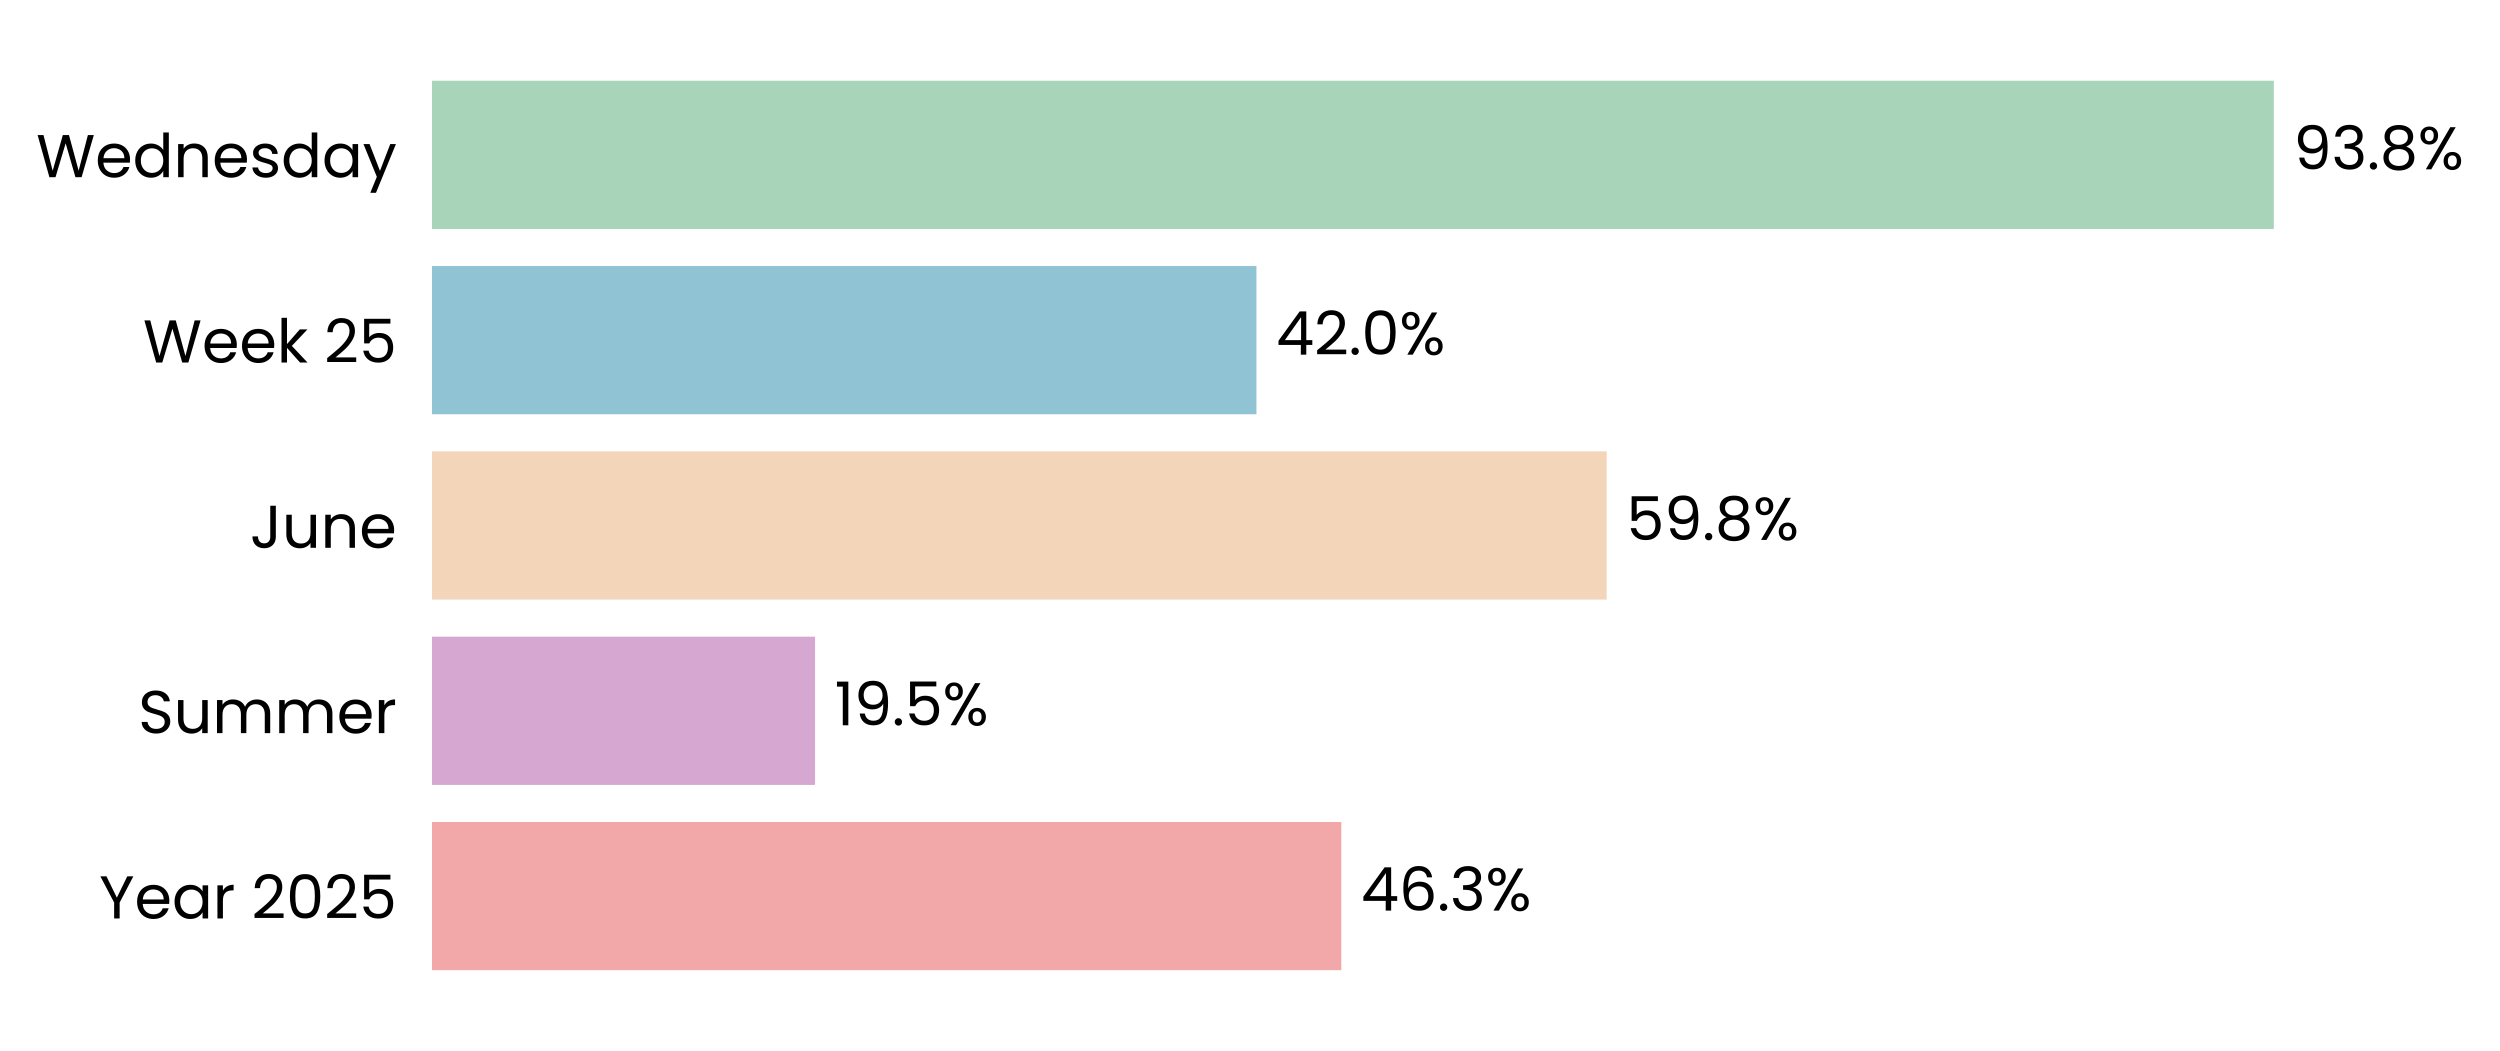
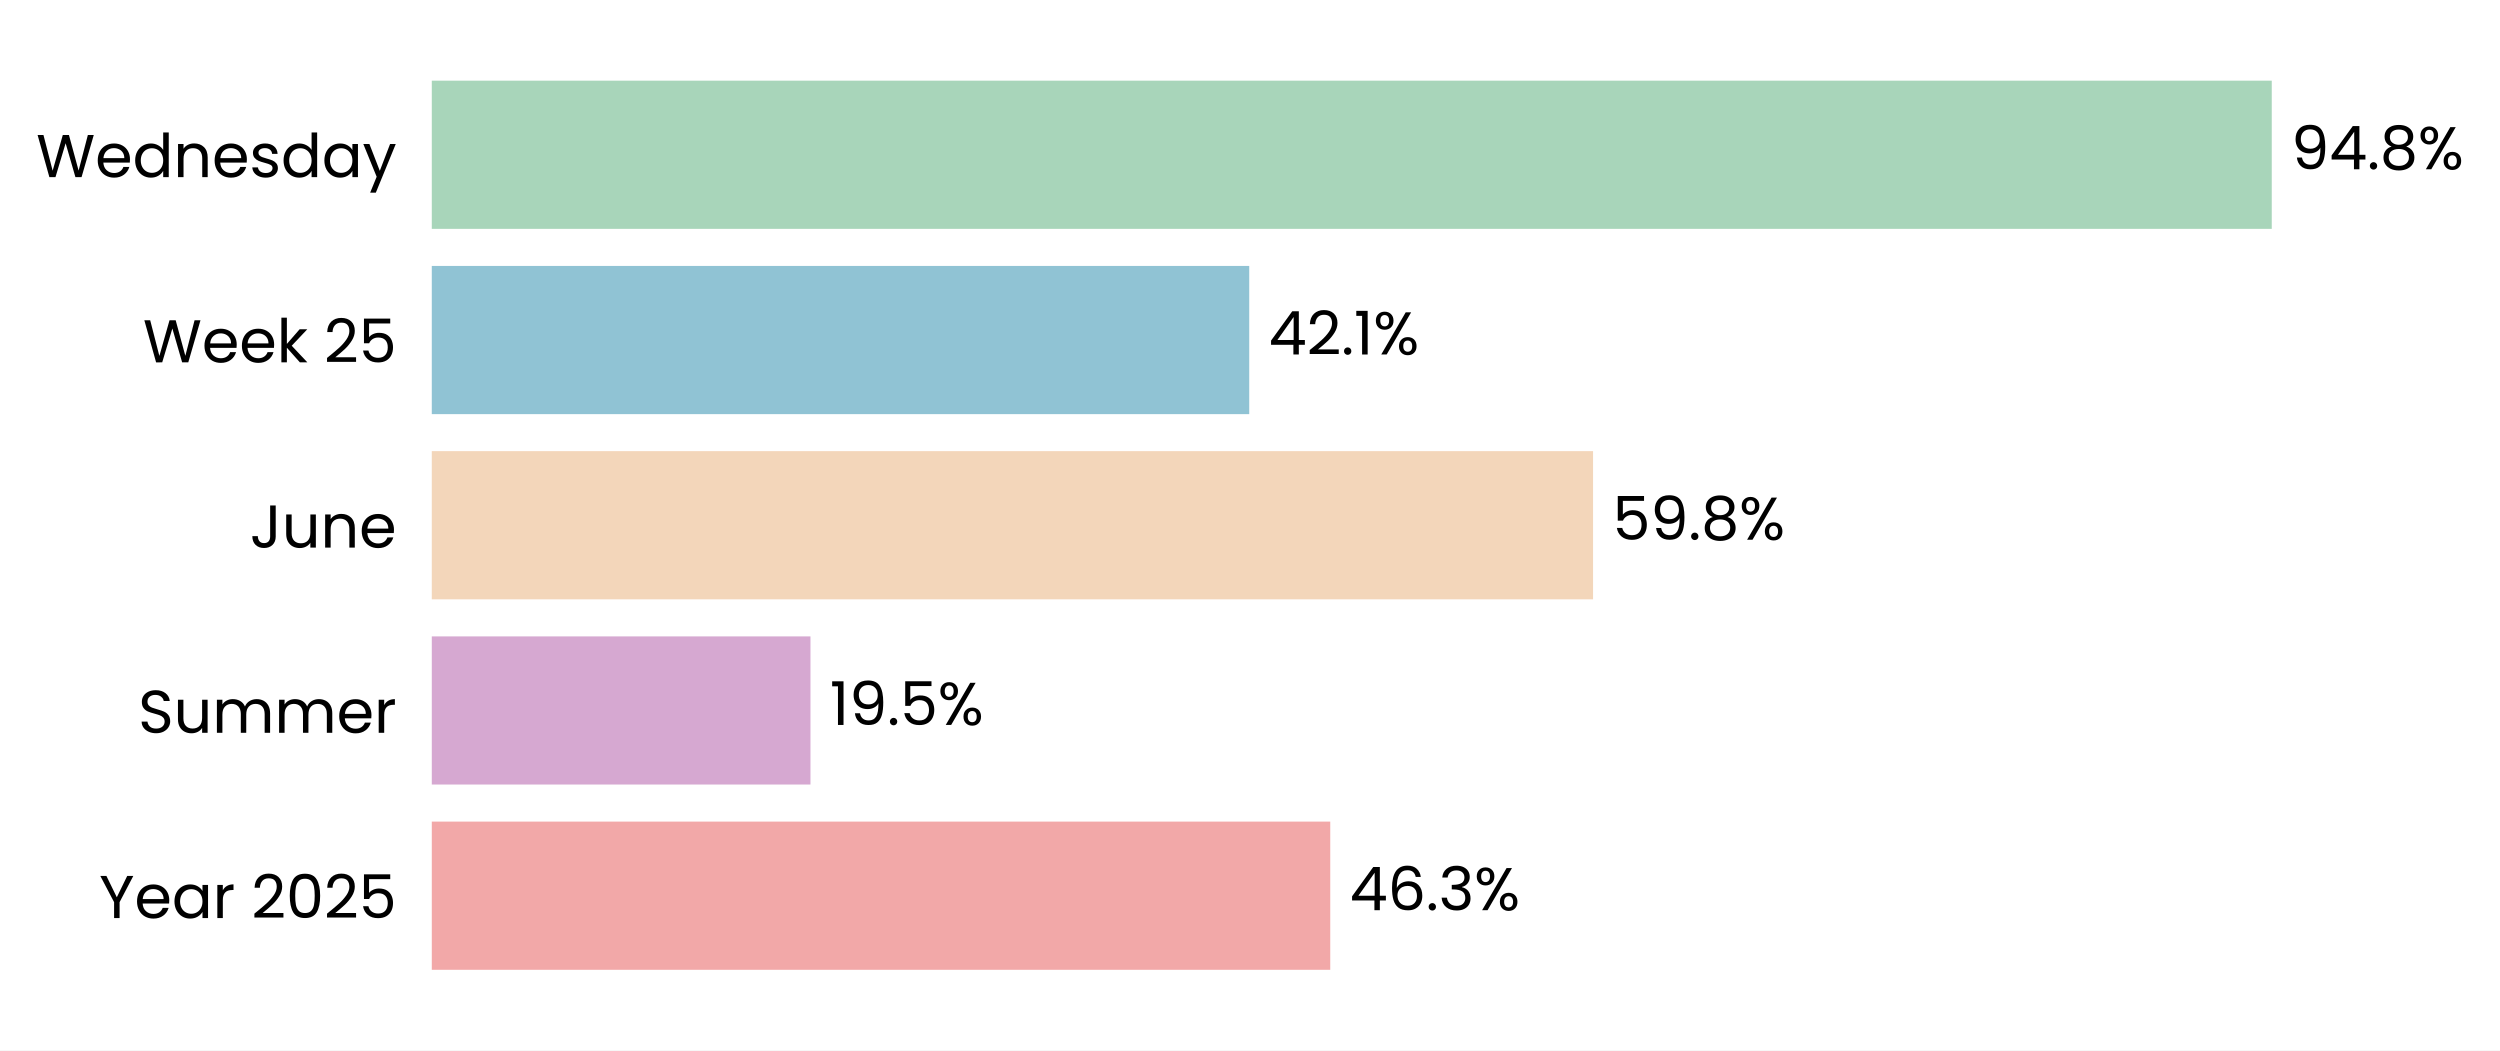
- <svg xmlns="http://www.w3.org/2000/svg" xmlns:xlink="http://www.w3.org/1999/xlink" width="496.698pt" height="208.8pt" viewBox="0 0 496.698 208.8" version="1.1">
+ <svg xmlns="http://www.w3.org/2000/svg" xmlns:xlink="http://www.w3.org/1999/xlink" width="496.915pt" height="208.8pt" viewBox="0 0 496.915 208.8" version="1.1">
  <defs>
    <style type="text/css">*{stroke-linejoin: round; stroke-linecap: butt}</style>
  </defs>
  <g id="figure_1">
    <g id="patch_1">
-       <path d="M 0 208.8  L 496.698 208.8  L 496.698 0  L 0 0  z " style="fill: #ffffff" />
+       <path d="M 0 208.8  L 496.915 208.8  L 496.915 0  L 0 0  z " style="fill: #ffffff" />
    </g>
    <g id="axes_1">
      <g id="patch_2">
-         <path d="M 85.825 201.6  L 476.161 201.6  L 476.161 7.2  L 85.825 7.2  z " style="fill: #ffffff" />
+         <path d="M 85.825 201.6  L 471.643 201.6  L 471.643 7.2  L 85.825 7.2  z " style="fill: #ffffff" />
      </g>
      <g id="patch_3">
-         <path d="M 85.825 192.764  L 266.489 192.764  L 266.489 163.309  L 85.825 163.309  z " clip-path="url(#p1a7903b562)" style="fill: #f2a8a8" />
+         <path d="M 85.825 192.764  L 264.409 192.764  L 264.409 163.309  L 85.825 163.309  z " clip-path="url(#p186e81509f)" style="fill: #f2a8a8" />
      </g>
      <g id="patch_4">
-         <path d="M 85.825 155.945  L 161.93 155.945  L 161.93 126.491  L 85.825 126.491  z " clip-path="url(#p1a7903b562)" style="fill: #d6a8d1" />
+         <path d="M 85.825 155.945  L 161.093 155.945  L 161.093 126.491  L 85.825 126.491  z " clip-path="url(#p186e81509f)" style="fill: #d6a8d1" />
      </g>
      <g id="patch_5">
-         <path d="M 85.825 119.127  L 319.214 119.127  L 319.214 89.673  L 85.825 89.673  z " clip-path="url(#p1a7903b562)" style="fill: #f3d6ba" />
+         <path d="M 85.825 119.127  L 316.646 119.127  L 316.646 89.673  L 85.825 89.673  z " clip-path="url(#p186e81509f)" style="fill: #f3d6ba" />
      </g>
      <g id="patch_6">
-         <path d="M 85.825 82.309  L 249.627 82.309  L 249.627 52.855  L 85.825 52.855  z " clip-path="url(#p1a7903b562)" style="fill: #90c3d4" />
+         <path d="M 85.825 82.309  L 248.305 82.309  L 248.305 52.855  L 85.825 52.855  z " clip-path="url(#p186e81509f)" style="fill: #90c3d4" />
      </g>
      <g id="patch_7">
-         <path d="M 85.825 45.491  L 451.765 45.491  L 451.765 16.036  L 85.825 16.036  z " clip-path="url(#p1a7903b562)" style="fill: #a8d5ba" />
+         <path d="M 85.825 45.491  L 451.548 45.491  L 451.548 16.036  L 85.825 16.036  z " clip-path="url(#p186e81509f)" style="fill: #a8d5ba" />
      </g>
      <g id="matplotlib.axis_1">
        <g id="ytick_1">
          <g id="text_1">
            <g transform="translate(19.71375 182.4764) scale(0.12 -0.12)">
              <defs>
                <path id="Poppins-Regular-59" d="M 3616 4461  L 2163 1683  L 2163 0  L 1581 0  L 1581 1683  L 122 4461  L 768 4461  L 1869 2202  L 2970 4461  L 3616 4461  z " transform="scale(0.015625)" />
                <path id="Poppins-Regular-65" d="M 3693 1888  Q 3693 1722 3674 1536  L 870 1536  Q 902 1018 1225 726  Q 1549 435 2010 435  Q 2387 435 2640 611  Q 2893 787 2995 1082  L 3622 1082  Q 3482 576 3059 259  Q 2637 -58 2010 -58  Q 1510 -58 1116 166  Q 723 390 499 803  Q 275 1216 275 1760  Q 275 2304 492 2713  Q 710 3123 1104 3344  Q 1498 3565 2010 3565  Q 2509 3565 2893 3347  Q 3277 3130 3485 2749  Q 3693 2368 3693 1888  z M 3091 2010  Q 3091 2342 2944 2582  Q 2797 2822 2544 2947  Q 2291 3072 1984 3072  Q 1542 3072 1232 2790  Q 922 2509 877 2010  L 3091 2010  z " transform="scale(0.015625)" />
                <path id="Poppins-Regular-61" d="M 275 1766  Q 275 2304 492 2710  Q 710 3117 1091 3341  Q 1472 3565 1939 3565  Q 2400 3565 2739 3366  Q 3078 3168 3245 2867  L 3245 3507  L 3834 3507  L 3834 0  L 3245 0  L 3245 653  Q 3072 346 2729 144  Q 2387 -58 1933 -58  Q 1466 -58 1088 172  Q 710 403 492 819  Q 275 1235 275 1766  z M 3245 1760  Q 3245 2157 3085 2451  Q 2925 2746 2653 2902  Q 2381 3059 2054 3059  Q 1728 3059 1459 2905  Q 1190 2752 1030 2457  Q 870 2163 870 1766  Q 870 1363 1030 1065  Q 1190 768 1459 611  Q 1728 454 2054 454  Q 2381 454 2653 611  Q 2925 768 3085 1065  Q 3245 1363 3245 1760  z " transform="scale(0.015625)" />
                <path id="Poppins-Regular-72" d="M 1075 2938  Q 1229 3238 1513 3404  Q 1798 3571 2208 3571  L 2208 2970  L 2054 2970  Q 1075 2970 1075 1907  L 1075 0  L 493 0  L 493 3507  L 1075 3507  L 1075 2938  z " transform="scale(0.015625)" />
                <path id="Poppins-Regular-20" transform="scale(0.015625)" />
                <path id="Poppins-Regular-32" d="M 326 467  Q 1139 1120 1600 1539  Q 2061 1958 2377 2416  Q 2694 2874 2694 3315  Q 2694 3731 2492 3971  Q 2291 4211 1843 4211  Q 1408 4211 1168 3939  Q 928 3667 909 3213  L 346 3213  Q 371 3930 780 4320  Q 1190 4710 1837 4710  Q 2496 4710 2883 4345  Q 3270 3981 3270 3341  Q 3270 2810 2953 2307  Q 2637 1805 2233 1424  Q 1830 1043 1203 538  L 3405 538  L 3405 51  L 326 51  L 326 467  z " transform="scale(0.015625)" />
                <path id="Poppins-Regular-30" d="M 397 2362  Q 397 3462 755 4080  Q 1114 4698 2010 4698  Q 2899 4698 3257 4080  Q 3616 3462 3616 2362  Q 3616 1242 3257 621  Q 2899 0 2010 0  Q 1114 0 755 621  Q 397 1242 397 2362  z M 3040 2362  Q 3040 2918 2966 3305  Q 2893 3693 2665 3929  Q 2438 4166 2010 4166  Q 1574 4166 1347 3929  Q 1120 3693 1046 3305  Q 973 2918 973 2362  Q 973 1786 1046 1395  Q 1120 1005 1347 768  Q 1574 531 2010 531  Q 2438 531 2665 768  Q 2893 1005 2966 1395  Q 3040 1786 3040 2362  z " transform="scale(0.015625)" />
                <path id="Poppins-Regular-35" d="M 3347 4122  L 1101 4122  L 1101 2662  Q 1248 2867 1536 2998  Q 1824 3130 2157 3130  Q 2688 3130 3021 2909  Q 3354 2688 3498 2339  Q 3642 1990 3642 1600  Q 3642 1139 3469 774  Q 3296 410 2941 198  Q 2586 -13 2061 -13  Q 1389 -13 973 332  Q 557 678 467 1254  L 1037 1254  Q 1120 890 1389 685  Q 1658 480 2067 480  Q 2573 480 2829 784  Q 3085 1088 3085 1587  Q 3085 2086 2829 2358  Q 2573 2630 2074 2630  Q 1734 2630 1481 2467  Q 1229 2304 1114 2022  L 563 2022  L 563 4634  L 3347 4634  L 3347 4122  z " transform="scale(0.015625)" />
              </defs>
              <use xlink:href="#Poppins-Regular-59" />
              <use xlink:href="#Poppins-Regular-65" transform="translate(58.39999 0)" />
              <use xlink:href="#Poppins-Regular-61" transform="translate(120.4 0)" />
              <use xlink:href="#Poppins-Regular-72" transform="translate(188 0)" />
              <use xlink:href="#Poppins-Regular-20" transform="translate(225.3 0)" />
              <use xlink:href="#Poppins-Regular-32" transform="translate(252 0)" />
              <use xlink:href="#Poppins-Regular-30" transform="translate(309.4999 0)" />
              <use xlink:href="#Poppins-Regular-32" transform="translate(372.2999 0)" />
              <use xlink:href="#Poppins-Regular-35" transform="translate(429.7999 0)" />
            </g>
          </g>
        </g>
        <g id="ytick_2">
          <g id="text_2">
            <g transform="translate(27.465 145.6582) scale(0.12 -0.12)">
              <defs>
                <path id="Poppins-Regular-53" d="M 1907 -45  Q 1466 -45 1117 112  Q 768 269 569 547  Q 371 826 365 1190  L 986 1190  Q 1018 877 1245 662  Q 1472 448 1907 448  Q 2323 448 2563 656  Q 2803 864 2803 1190  Q 2803 1446 2662 1606  Q 2522 1766 2310 1849  Q 2099 1933 1741 2029  Q 1299 2144 1033 2259  Q 768 2374 579 2620  Q 390 2867 390 3283  Q 390 3648 576 3929  Q 762 4211 1098 4364  Q 1434 4518 1869 4518  Q 2496 4518 2896 4204  Q 3296 3891 3347 3373  L 2707 3373  Q 2675 3629 2438 3824  Q 2202 4019 1811 4019  Q 1446 4019 1216 3830  Q 986 3642 986 3302  Q 986 3059 1123 2905  Q 1261 2752 1462 2672  Q 1664 2592 2029 2490  Q 2470 2368 2739 2249  Q 3008 2131 3200 1884  Q 3392 1638 3392 1216  Q 3392 890 3219 602  Q 3046 314 2707 134  Q 2368 -45 1907 -45  z " transform="scale(0.015625)" />
                <path id="Poppins-Regular-75" d="M 3603 3507  L 3603 0  L 3021 0  L 3021 518  Q 2854 250 2556 99  Q 2259 -51 1901 -51  Q 1491 -51 1164 118  Q 838 288 649 627  Q 461 966 461 1453  L 461 3507  L 1037 3507  L 1037 1530  Q 1037 1011 1299 732  Q 1562 454 2016 454  Q 2483 454 2752 742  Q 3021 1030 3021 1581  L 3021 3507  L 3603 3507  z " transform="scale(0.015625)" />
                <path id="Poppins-Regular-6d" d="M 4710 3571  Q 5120 3571 5440 3401  Q 5760 3232 5945 2893  Q 6131 2554 6131 2067  L 6131 0  L 5555 0  L 5555 1984  Q 5555 2509 5296 2787  Q 5037 3066 4595 3066  Q 4141 3066 3872 2774  Q 3603 2483 3603 1933  L 3603 0  L 3027 0  L 3027 1984  Q 3027 2509 2768 2787  Q 2509 3066 2067 3066  Q 1613 3066 1344 2774  Q 1075 2483 1075 1933  L 1075 0  L 493 0  L 493 3507  L 1075 3507  L 1075 3002  Q 1248 3277 1539 3424  Q 1830 3571 2182 3571  Q 2624 3571 2963 3372  Q 3302 3174 3469 2790  Q 3616 3162 3955 3366  Q 4294 3571 4710 3571  z " transform="scale(0.015625)" />
              </defs>
              <use xlink:href="#Poppins-Regular-53" />
              <use xlink:href="#Poppins-Regular-75" transform="translate(58.7 0)" />
              <use xlink:href="#Poppins-Regular-6d" transform="translate(122.7 0)" />
              <use xlink:href="#Poppins-Regular-6d" transform="translate(225.7 0)" />
              <use xlink:href="#Poppins-Regular-65" transform="translate(328.7 0)" />
              <use xlink:href="#Poppins-Regular-72" transform="translate(390.6999 0)" />
            </g>
          </g>
        </g>
        <g id="ytick_3">
          <g id="text_3">
            <g transform="translate(49.665 108.84) scale(0.12 -0.12)">
              <defs>
                <path id="Poppins-Regular-4a" d="M 2739 4461  L 2739 1165  Q 2739 614 2400 284  Q 2061 -45 1504 -45  Q 941 -45 601 291  Q 262 627 262 1210  L 845 1210  Q 851 883 1014 678  Q 1178 474 1504 474  Q 1830 474 1990 669  Q 2150 864 2150 1165  L 2150 4461  L 2739 4461  z " transform="scale(0.015625)" />
                <path id="Poppins-Regular-6e" d="M 2202 3571  Q 2842 3571 3238 3184  Q 3635 2797 3635 2067  L 3635 0  L 3059 0  L 3059 1984  Q 3059 2509 2796 2787  Q 2534 3066 2080 3066  Q 1619 3066 1347 2778  Q 1075 2490 1075 1939  L 1075 0  L 493 0  L 493 3507  L 1075 3507  L 1075 3008  Q 1248 3277 1545 3424  Q 1843 3571 2202 3571  z " transform="scale(0.015625)" />
              </defs>
              <use xlink:href="#Poppins-Regular-4a" />
              <use xlink:href="#Poppins-Regular-75" transform="translate(52.99999 0)" />
              <use xlink:href="#Poppins-Regular-6e" transform="translate(117 0)" />
              <use xlink:href="#Poppins-Regular-65" transform="translate(181 0)" />
            </g>
          </g>
        </g>
        <g id="ytick_4">
          <g id="text_4">
            <g transform="translate(28.41375 72.02182) scale(0.12 -0.12)">
              <defs>
                <path id="Poppins-Regular-57" d="M 6099 4461  L 4806 0  L 4154 0  L 3117 3590  L 2042 0  L 1395 -6  L 147 4461  L 768 4461  L 1741 678  L 2816 4461  L 3469 4461  L 4493 691  L 5472 4461  L 6099 4461  z " transform="scale(0.015625)" />
                <path id="Poppins-Regular-6b" d="M 2451 0  L 1075 1549  L 1075 0  L 493 0  L 493 4736  L 1075 4736  L 1075 1952  L 2426 3507  L 3238 3507  L 1587 1760  L 3245 0  L 2451 0  z " transform="scale(0.015625)" />
              </defs>
              <use xlink:href="#Poppins-Regular-57" />
              <use xlink:href="#Poppins-Regular-65" transform="translate(97.59999 0)" />
              <use xlink:href="#Poppins-Regular-65" transform="translate(159.6 0)" />
              <use xlink:href="#Poppins-Regular-6b" transform="translate(221.6 0)" />
              <use xlink:href="#Poppins-Regular-20" transform="translate(273.0999 0)" />
              <use xlink:href="#Poppins-Regular-32" transform="translate(299.7999 0)" />
              <use xlink:href="#Poppins-Regular-35" transform="translate(357.2999 0)" />
            </g>
          </g>
        </g>
        <g id="ytick_5">
          <g id="text_5">
            <g transform="translate(7.2 35.20364) scale(0.12 -0.12)">
              <defs>
                <path id="Poppins-Regular-64" d="M 275 1766  Q 275 2304 492 2710  Q 710 3117 1091 3341  Q 1472 3565 1946 3565  Q 2355 3565 2707 3376  Q 3059 3187 3245 2880  L 3245 4736  L 3834 4736  L 3834 0  L 3245 0  L 3245 659  Q 3072 346 2733 144  Q 2394 -58 1939 -58  Q 1472 -58 1091 172  Q 710 403 492 819  Q 275 1235 275 1766  z M 3245 1760  Q 3245 2157 3085 2451  Q 2925 2746 2653 2902  Q 2381 3059 2054 3059  Q 1728 3059 1459 2905  Q 1190 2752 1030 2457  Q 870 2163 870 1766  Q 870 1363 1030 1065  Q 1190 768 1459 611  Q 1728 454 2054 454  Q 2381 454 2653 611  Q 2925 768 3085 1065  Q 3245 1363 3245 1760  z " transform="scale(0.015625)" />
                <path id="Poppins-Regular-73" d="M 1734 -58  Q 1331 -58 1011 80  Q 691 218 505 464  Q 320 710 301 1030  L 902 1030  Q 928 768 1149 601  Q 1370 435 1728 435  Q 2061 435 2253 582  Q 2445 730 2445 954  Q 2445 1184 2240 1296  Q 2035 1408 1606 1517  Q 1216 1619 969 1724  Q 723 1830 547 2038  Q 371 2246 371 2586  Q 371 2854 531 3078  Q 691 3302 985 3433  Q 1280 3565 1658 3565  Q 2240 3565 2598 3270  Q 2957 2976 2982 2464  L 2400 2464  Q 2381 2739 2179 2905  Q 1978 3072 1638 3072  Q 1325 3072 1139 2937  Q 954 2803 954 2586  Q 954 2413 1066 2301  Q 1178 2189 1347 2121  Q 1517 2054 1818 1971  Q 2195 1869 2432 1769  Q 2669 1670 2838 1472  Q 3008 1274 3014 954  Q 3014 666 2854 435  Q 2694 205 2403 73  Q 2112 -58 1734 -58  z " transform="scale(0.015625)" />
                <path id="Poppins-Regular-79" d="M 3514 3507  L 1402 -1651  L 800 -1651  L 1491 38  L 77 3507  L 723 3507  L 1824 666  L 2912 3507  L 3514 3507  z " transform="scale(0.015625)" />
              </defs>
              <use xlink:href="#Poppins-Regular-57" />
              <use xlink:href="#Poppins-Regular-65" transform="translate(97.59999 0)" />
              <use xlink:href="#Poppins-Regular-64" transform="translate(159.6 0)" />
              <use xlink:href="#Poppins-Regular-6e" transform="translate(227.2 0)" />
              <use xlink:href="#Poppins-Regular-65" transform="translate(291.2 0)" />
              <use xlink:href="#Poppins-Regular-73" transform="translate(353.1999 0)" />
              <use xlink:href="#Poppins-Regular-64" transform="translate(405.3999 0)" />
              <use xlink:href="#Poppins-Regular-61" transform="translate(472.9999 0)" />
              <use xlink:href="#Poppins-Regular-79" transform="translate(540.5999 0)" />
            </g>
          </g>
        </g>
      </g>
      <g id="text_6">
-         <g transform="translate(270.3927 180.9164) scale(0.12 -0.12)">
+         <g transform="translate(268.267 180.9164) scale(0.12 -0.12)">
          <defs>
            <path id="Poppins-Regular-34" d="M 256 1030  L 256 1472  L 2502 4582  L 3200 4582  L 3200 1536  L 3840 1536  L 3840 1030  L 3200 1030  L 3200 0  L 2624 0  L 2624 1030  L 256 1030  z M 2650 3974  L 928 1536  L 2650 1536  L 2650 3974  z " transform="scale(0.015625)" />
            <path id="Poppins-Regular-36" d="M 2976 3526  Q 2835 4237 2099 4237  Q 1530 4237 1248 3798  Q 966 3360 973 2355  Q 1120 2688 1462 2877  Q 1805 3066 2227 3066  Q 2886 3066 3280 2656  Q 3674 2246 3674 1523  Q 3674 1088 3504 742  Q 3334 397 2992 192  Q 2650 -13 2163 -13  Q 1504 -13 1133 281  Q 762 576 614 1094  Q 467 1613 467 2374  Q 467 4723 2106 4723  Q 2733 4723 3091 4384  Q 3450 4045 3514 3526  L 2976 3526  z M 2106 2573  Q 1830 2573 1587 2461  Q 1344 2349 1193 2121  Q 1043 1894 1043 1568  Q 1043 1082 1324 778  Q 1606 474 2131 474  Q 2579 474 2844 752  Q 3110 1030 3110 1504  Q 3110 2003 2854 2288  Q 2598 2573 2106 2573  z " transform="scale(0.015625)" />
            <path id="Poppins-Regular-2e" d="M 678 -38  Q 512 -38 397 77  Q 282 192 282 358  Q 282 525 397 640  Q 512 755 678 755  Q 838 755 950 640  Q 1062 525 1062 358  Q 1062 192 950 77  Q 838 -38 678 -38  z " transform="scale(0.015625)" />
            <path id="Poppins-Regular-33" d="M 384 3462  Q 429 4051 838 4384  Q 1248 4717 1901 4717  Q 2336 4717 2653 4560  Q 2970 4403 3133 4134  Q 3296 3866 3296 3526  Q 3296 3130 3069 2842  Q 2842 2554 2477 2470  L 2477 2438  Q 2893 2336 3136 2035  Q 3379 1734 3379 1248  Q 3379 883 3212 592  Q 3046 301 2713 134  Q 2381 -32 1914 -32  Q 1235 -32 800 323  Q 365 678 314 1331  L 877 1331  Q 922 947 1190 704  Q 1459 461 1907 461  Q 2355 461 2588 694  Q 2822 928 2822 1299  Q 2822 1779 2502 1990  Q 2182 2202 1536 2202  L 1389 2202  L 1389 2688  L 1542 2688  Q 2131 2694 2432 2883  Q 2733 3072 2733 3469  Q 2733 3808 2512 4013  Q 2291 4218 1882 4218  Q 1485 4218 1241 4013  Q 998 3808 954 3462  L 384 3462  z " transform="scale(0.015625)" />
            <path id="Poppins-Regular-25" d="M 269 3584  Q 269 4019 531 4278  Q 794 4538 1203 4538  Q 1613 4538 1875 4278  Q 2138 4019 2138 3584  Q 2138 3142 1875 2883  Q 1613 2624 1203 2624  Q 794 2624 531 2883  Q 269 3142 269 3584  z M 4006 4467  L 1414 0  L 838 0  L 3430 4467  L 4006 4467  z M 1203 4179  Q 986 4179 861 4028  Q 736 3878 736 3584  Q 736 3290 861 3136  Q 986 2982 1203 2982  Q 1421 2982 1549 3139  Q 1677 3296 1677 3584  Q 1677 3878 1549 4028  Q 1421 4179 1203 4179  z M 2720 883  Q 2720 1325 2982 1584  Q 3245 1843 3654 1843  Q 4064 1843 4323 1584  Q 4582 1325 4582 883  Q 4582 448 4323 185  Q 4064 -77 3654 -77  Q 3245 -77 2982 182  Q 2720 442 2720 883  z M 3648 1478  Q 3430 1478 3302 1328  Q 3174 1178 3174 883  Q 3174 595 3302 444  Q 3430 294 3648 294  Q 3866 294 3994 444  Q 4122 595 4122 883  Q 4122 1178 3994 1328  Q 3866 1478 3648 1478  z " transform="scale(0.015625)" />
          </defs>
          <use xlink:href="#Poppins-Regular-34" />
          <use xlink:href="#Poppins-Regular-36" transform="translate(62.89999 0)" />
          <use xlink:href="#Poppins-Regular-2e" transform="translate(126.4 0)" />
          <use xlink:href="#Poppins-Regular-33" transform="translate(147.4 0)" />
          <use xlink:href="#Poppins-Regular-25" transform="translate(206.3 0)" />
        </g>
      </g>
      <g id="text_7">
-         <g transform="translate(165.8334 144.0982) scale(0.12 -0.12)">
+         <g transform="translate(164.9508 144.0982) scale(0.12 -0.12)">
          <defs>
            <path id="Poppins-Regular-31" d="M 243 4096  L 243 4627  L 1446 4627  L 1446 0  L 858 0  L 858 4096  L 243 4096  z " transform="scale(0.015625)" />
            <path id="Poppins-Regular-39" d="M 1146 1242  Q 1210 877 1443 678  Q 1677 480 2074 480  Q 2605 480 2857 896  Q 3110 1312 3098 2298  Q 2963 2010 2649 1846  Q 2336 1683 1952 1683  Q 1523 1683 1187 1859  Q 851 2035 659 2374  Q 467 2714 467 3194  Q 467 3878 864 4297  Q 1261 4717 1990 4717  Q 2886 4717 3248 4134  Q 3610 3552 3610 2400  Q 3610 1594 3466 1069  Q 3322 544 2979 269  Q 2637 -6 2042 -6  Q 1389 -6 1024 346  Q 659 698 608 1242  L 1146 1242  z M 2048 2176  Q 2477 2176 2752 2441  Q 3027 2707 3027 3162  Q 3027 3642 2758 3936  Q 2490 4230 2003 4230  Q 1555 4230 1289 3948  Q 1024 3667 1024 3206  Q 1024 2739 1286 2457  Q 1549 2176 2048 2176  z " transform="scale(0.015625)" />
          </defs>
          <use xlink:href="#Poppins-Regular-31" />
          <use xlink:href="#Poppins-Regular-39" transform="translate(31.99998 0)" />
          <use xlink:href="#Poppins-Regular-2e" transform="translate(94.99997 0)" />
          <use xlink:href="#Poppins-Regular-35" transform="translate(116 0)" />
          <use xlink:href="#Poppins-Regular-25" transform="translate(178.7999 0)" />
        </g>
      </g>
      <g id="text_8">
-         <g transform="translate(323.1171 107.28) scale(0.12 -0.12)">
+         <g transform="translate(320.504 107.28) scale(0.12 -0.12)">
          <defs>
            <path id="Poppins-Regular-38" d="M 1242 2406  Q 883 2547 691 2816  Q 499 3085 499 3469  Q 499 3814 672 4092  Q 845 4371 1187 4534  Q 1530 4698 2016 4698  Q 2502 4698 2844 4534  Q 3187 4371 3363 4092  Q 3539 3814 3539 3469  Q 3539 3098 3340 2819  Q 3142 2541 2797 2406  Q 3194 2285 3427 1981  Q 3661 1677 3661 1248  Q 3661 832 3456 521  Q 3251 211 2876 41  Q 2502 -128 2016 -128  Q 1530 -128 1162 41  Q 794 211 589 521  Q 384 832 384 1248  Q 384 1677 614 1984  Q 845 2291 1242 2406  z M 2976 3398  Q 2976 3789 2720 4000  Q 2464 4211 2016 4211  Q 1574 4211 1318 4000  Q 1062 3789 1062 3392  Q 1062 3034 1328 2816  Q 1594 2598 2016 2598  Q 2445 2598 2710 2819  Q 2976 3040 2976 3398  z M 2016 2150  Q 1542 2150 1241 1929  Q 941 1709 941 1267  Q 941 858 1232 608  Q 1523 358 2016 358  Q 2509 358 2797 608  Q 3085 858 3085 1267  Q 3085 1696 2790 1923  Q 2496 2150 2016 2150  z " transform="scale(0.015625)" />
          </defs>
          <use xlink:href="#Poppins-Regular-35" />
          <use xlink:href="#Poppins-Regular-39" transform="translate(62.79999 0)" />
          <use xlink:href="#Poppins-Regular-2e" transform="translate(125.8 0)" />
          <use xlink:href="#Poppins-Regular-38" transform="translate(146.8 0)" />
          <use xlink:href="#Poppins-Regular-25" transform="translate(209.8999 0)" />
        </g>
      </g>
      <g id="text_9">
-         <g transform="translate(253.5303 70.46182) scale(0.12 -0.12)">
+         <g transform="translate(252.163 70.46182) scale(0.12 -0.12)">
          <use xlink:href="#Poppins-Regular-34" />
          <use xlink:href="#Poppins-Regular-32" transform="translate(62.89999 0)" />
          <use xlink:href="#Poppins-Regular-2e" transform="translate(120.4 0)" />
-           <use xlink:href="#Poppins-Regular-30" transform="translate(141.4 0)" />
-           <use xlink:href="#Poppins-Regular-25" transform="translate(204.2 0)" />
+           <use xlink:href="#Poppins-Regular-31" transform="translate(141.4 0)" />
+           <use xlink:href="#Poppins-Regular-25" transform="translate(173.3999 0)" />
        </g>
      </g>
      <g id="text_10">
-         <g transform="translate(455.6688 33.64364) scale(0.12 -0.12)">
+         <g transform="translate(455.4063 33.64364) scale(0.12 -0.12)">
          <use xlink:href="#Poppins-Regular-39" />
-           <use xlink:href="#Poppins-Regular-33" transform="translate(62.99999 0)" />
-           <use xlink:href="#Poppins-Regular-2e" transform="translate(121.9 0)" />
-           <use xlink:href="#Poppins-Regular-38" transform="translate(142.9 0)" />
-           <use xlink:href="#Poppins-Regular-25" transform="translate(206 0)" />
+           <use xlink:href="#Poppins-Regular-34" transform="translate(62.99999 0)" />
+           <use xlink:href="#Poppins-Regular-2e" transform="translate(125.9 0)" />
+           <use xlink:href="#Poppins-Regular-38" transform="translate(146.9 0)" />
+           <use xlink:href="#Poppins-Regular-25" transform="translate(210 0)" />
        </g>
      </g>
    </g>
  </g>
  <defs>
-     <clipPath id="p1a7903b562">
-       <rect x="85.825" y="7.2" width="390.337" height="194.4" />
+     <clipPath id="p186e81509f">
+       <rect x="85.825" y="7.2" width="385.818" height="194.4" />
    </clipPath>
  </defs>
</svg>
